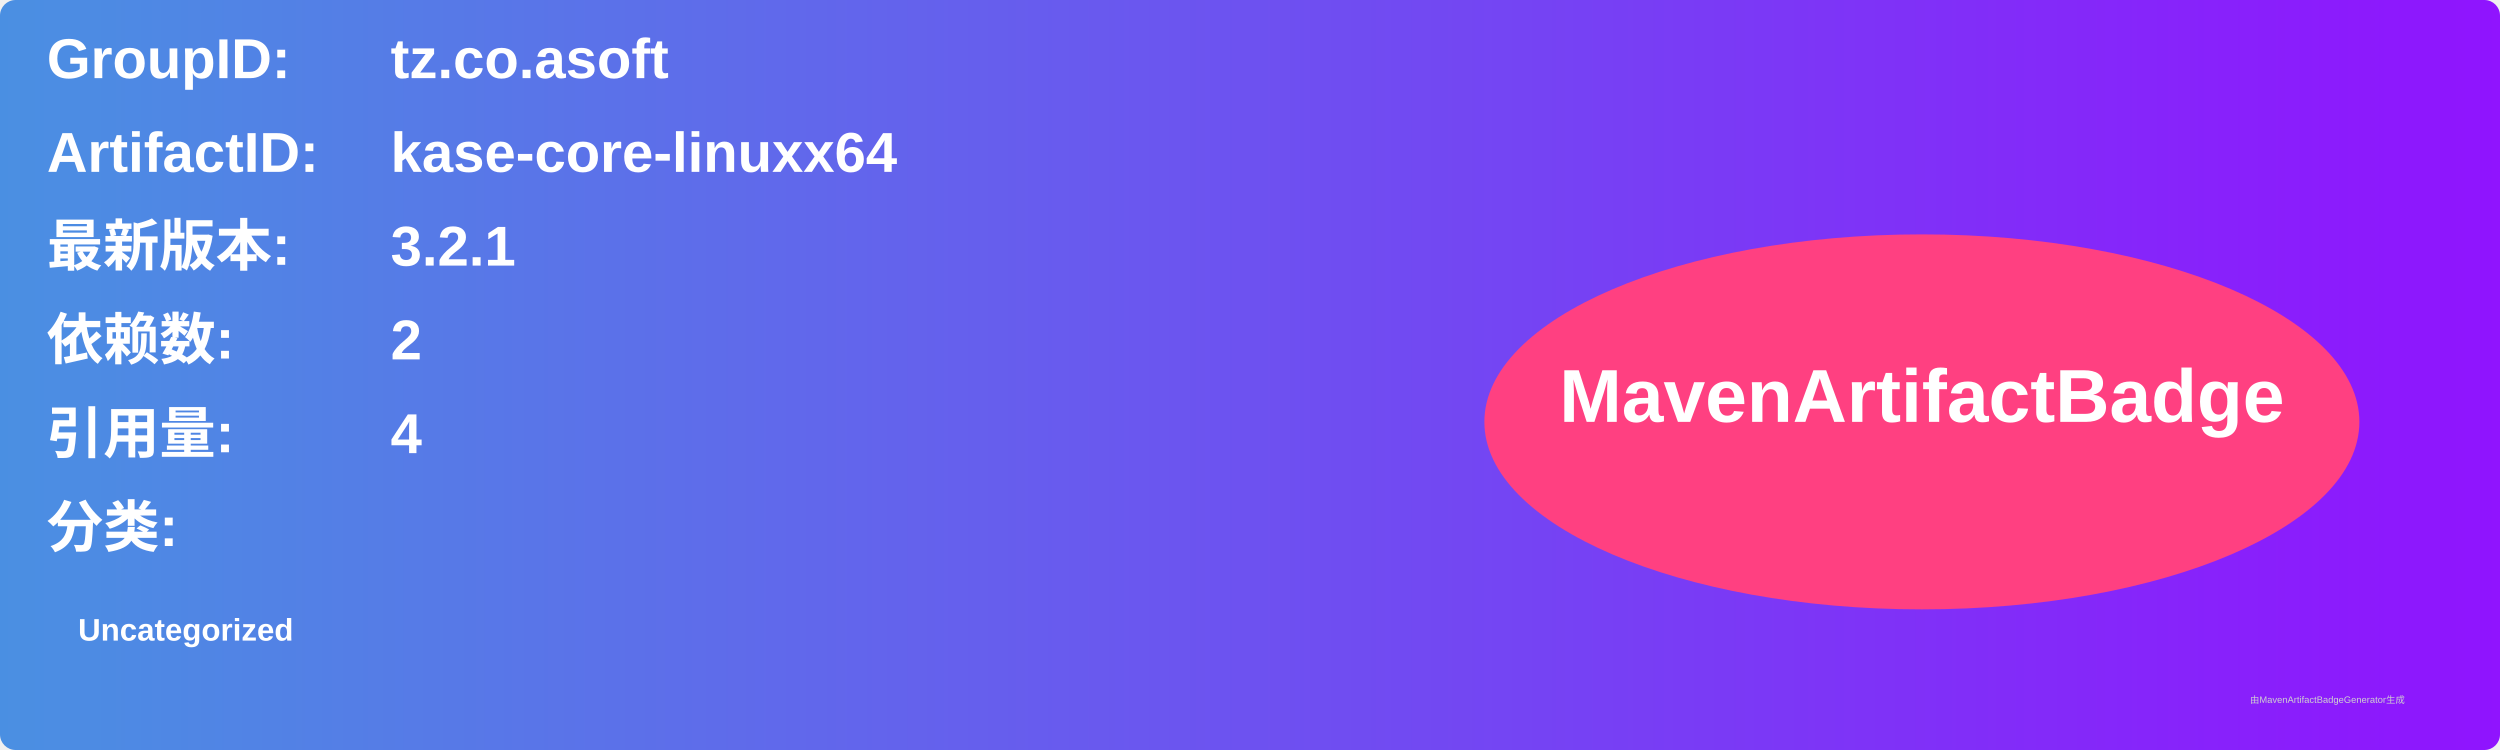
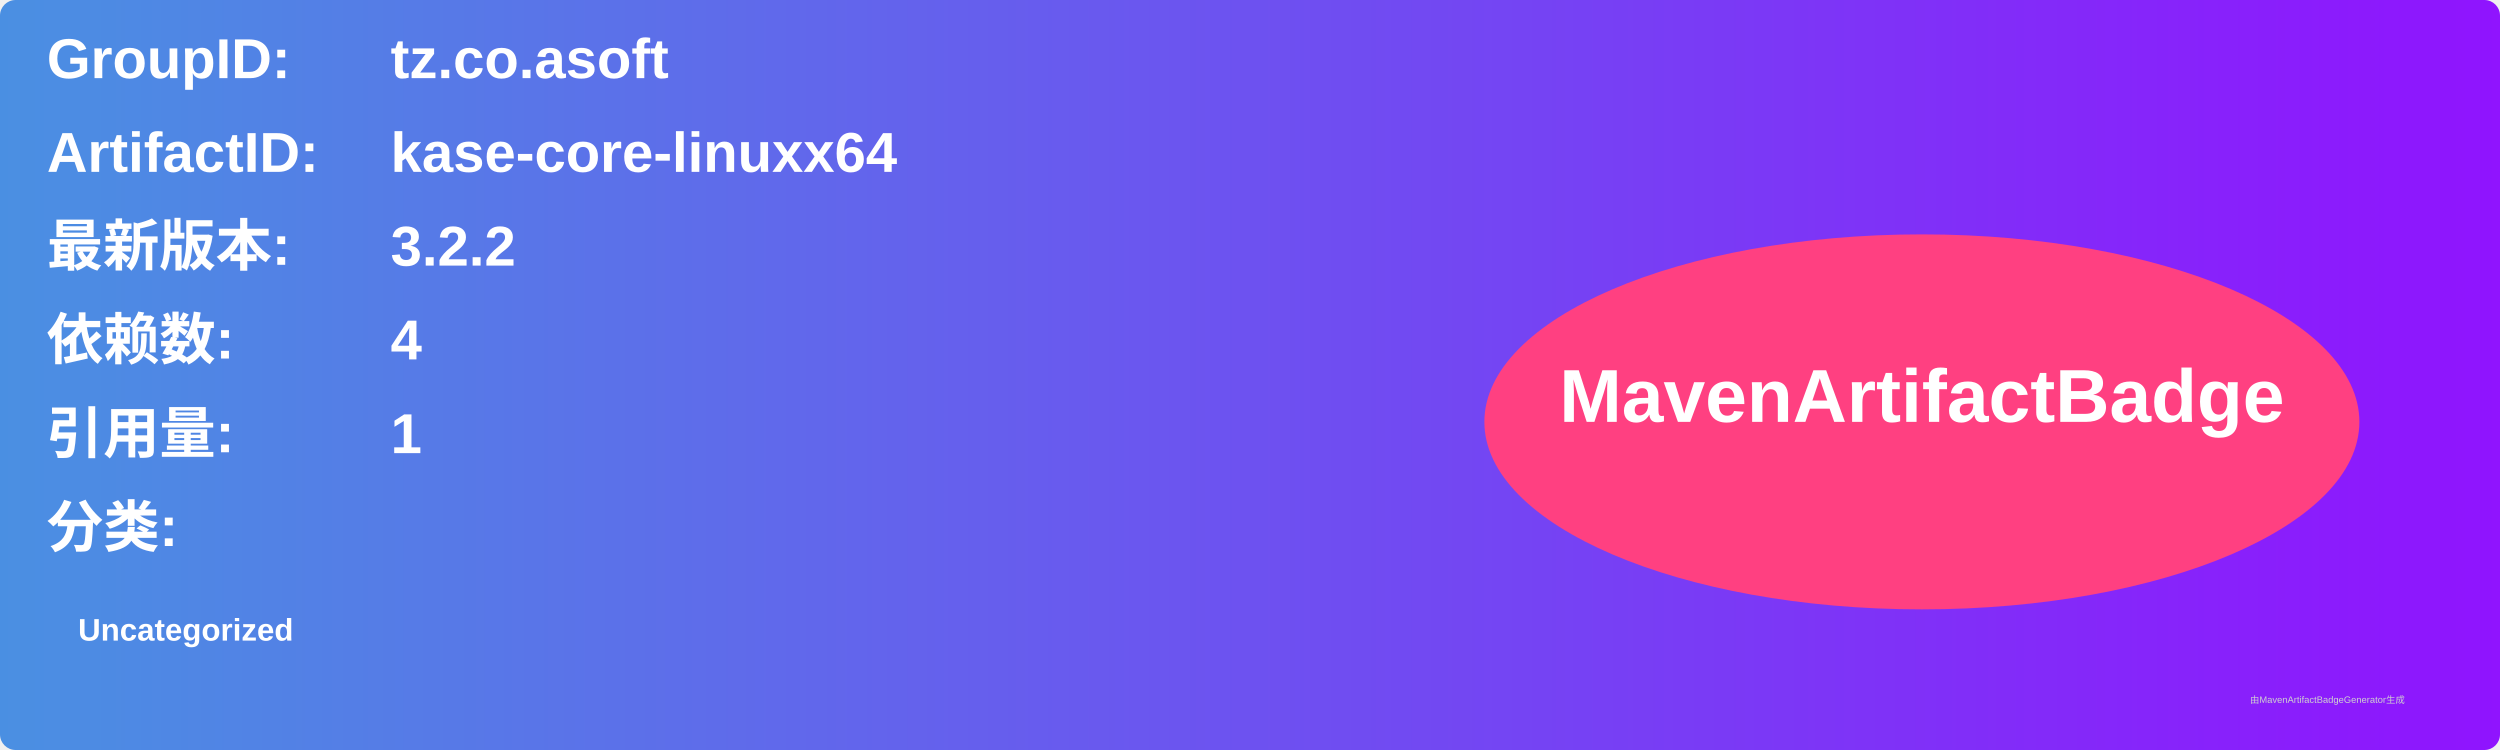
<svg xmlns="http://www.w3.org/2000/svg" width="800" height="240" viewBox="0 0 800 240">
  <linearGradient id="grad" x1="0%" y1="0%" x2="100%" y2="0%">
    <stop offset="0%" stop-color="#4a90e2" />
    <stop offset="100%" stop-color="#9013fe" />
  </linearGradient>
  <rect width="100%" height="100%" rx="5" ry="5" fill="url(#grad)" />
  <g transform="translate(15, 15)">
    <text x="0" y="10" font-family="Arial" font-size="18" fill="white" font-weight="bold" width="260">GroupID:</text>
    <text x="110" y="10" font-family="Arial" font-size="18" fill="white" font-weight="bold" width="460">tz.co.asoft</text>
    <text x="0" y="40" font-family="Arial" font-size="18" fill="white" font-weight="bold" width="260">ArtifactID:</text>
    <text x="110" y="40" font-family="Arial" font-size="18" fill="white" font-weight="bold" width="460">kase-core-linuxx64</text>
    <text x="0" y="70" font-family="Arial" font-size="18" fill="white" font-weight="bold">最新版本:</text>
    <text x="110" y="70" font-family="Arial" font-size="18" fill="white" font-weight="bold">
-       <tspan font-weight="bold">3.2.1</tspan>
+       <tspan font-weight="bold">3.2.2</tspan>
    </text>
    <text x="0" y="100" font-family="Arial" font-size="18" fill="white" font-weight="bold">依赖数: </text>
    <text x="110" y="100" font-family="Arial" font-size="18" fill="white">
-       <tspan font-weight="bold">2</tspan>
+       <tspan font-weight="bold">4</tspan>
    </text>
    <text x="0" y="130" font-family="Arial" font-size="18" fill="white" font-weight="bold">引用量: </text>
    <text x="110" y="130" font-family="Arial" font-size="18" fill="white">
-       <tspan font-weight="bold">4</tspan>
+       <tspan font-weight="bold">1</tspan>
    </text>
    <text x="0" y="160" font-family="Arial" font-size="18" fill="white" font-weight="bold">分类:</text>
    <text x="10" y="190" font-family="Arial" font-size="10" fill="white">
      <tspan font-weight="bold">Uncategorized</tspan>
    </text>
    <ellipse cx="600" cy="120" rx="140" ry="60" fill="#ff4081" />
    <text x="600" y="120" text-anchor="middle" font-family="Arial" font-size="24" fill="white" font-weight="bold">MavenArtifactBadge</text>
  </g>
  <text x="720" y="225" font-family="Arial" font-size="3" fill="#d0d0d0">由MavenArtifactBadgeGenerator生成</text>
</svg>
